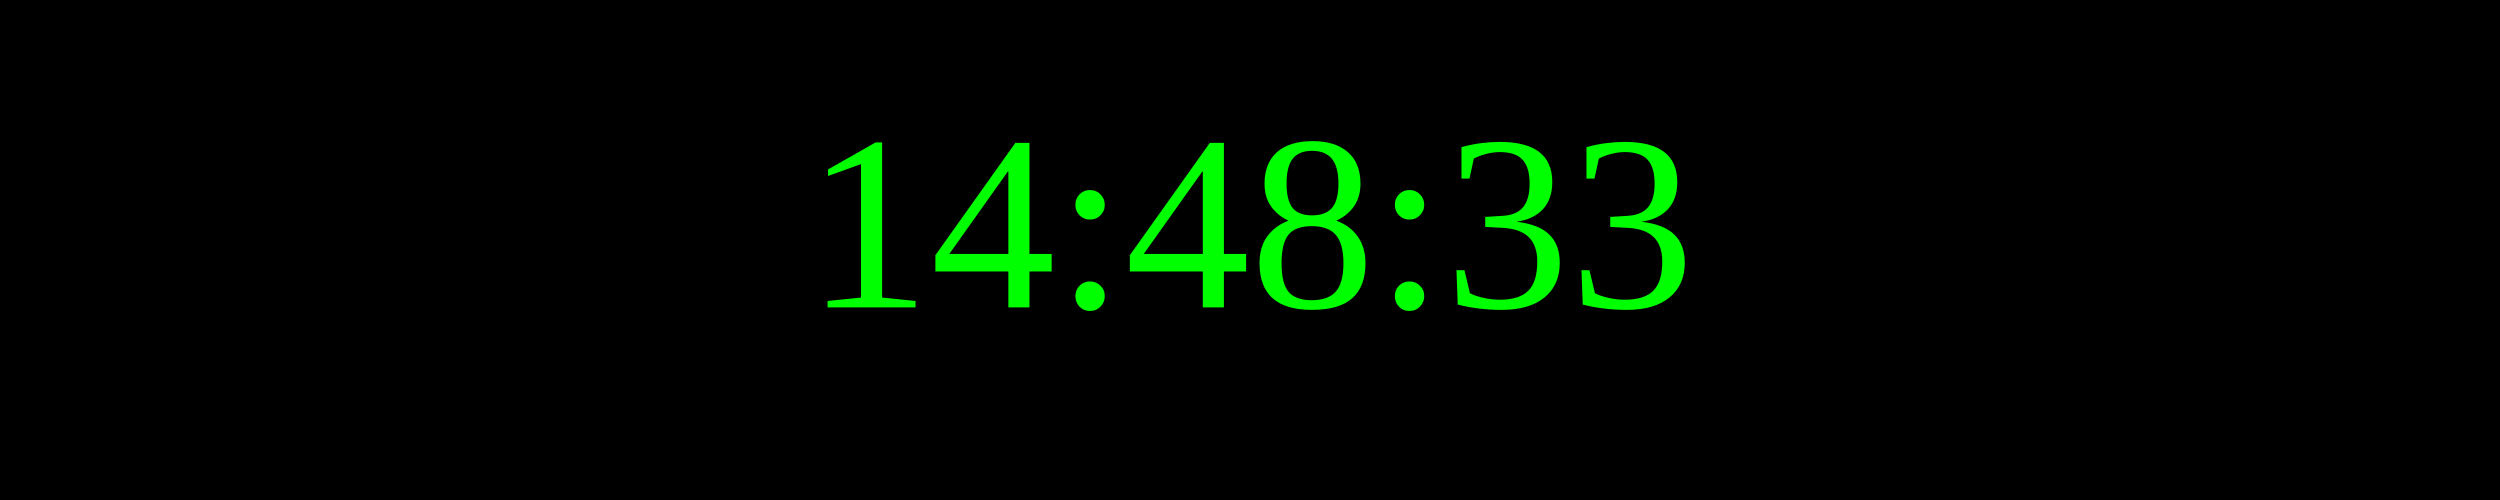
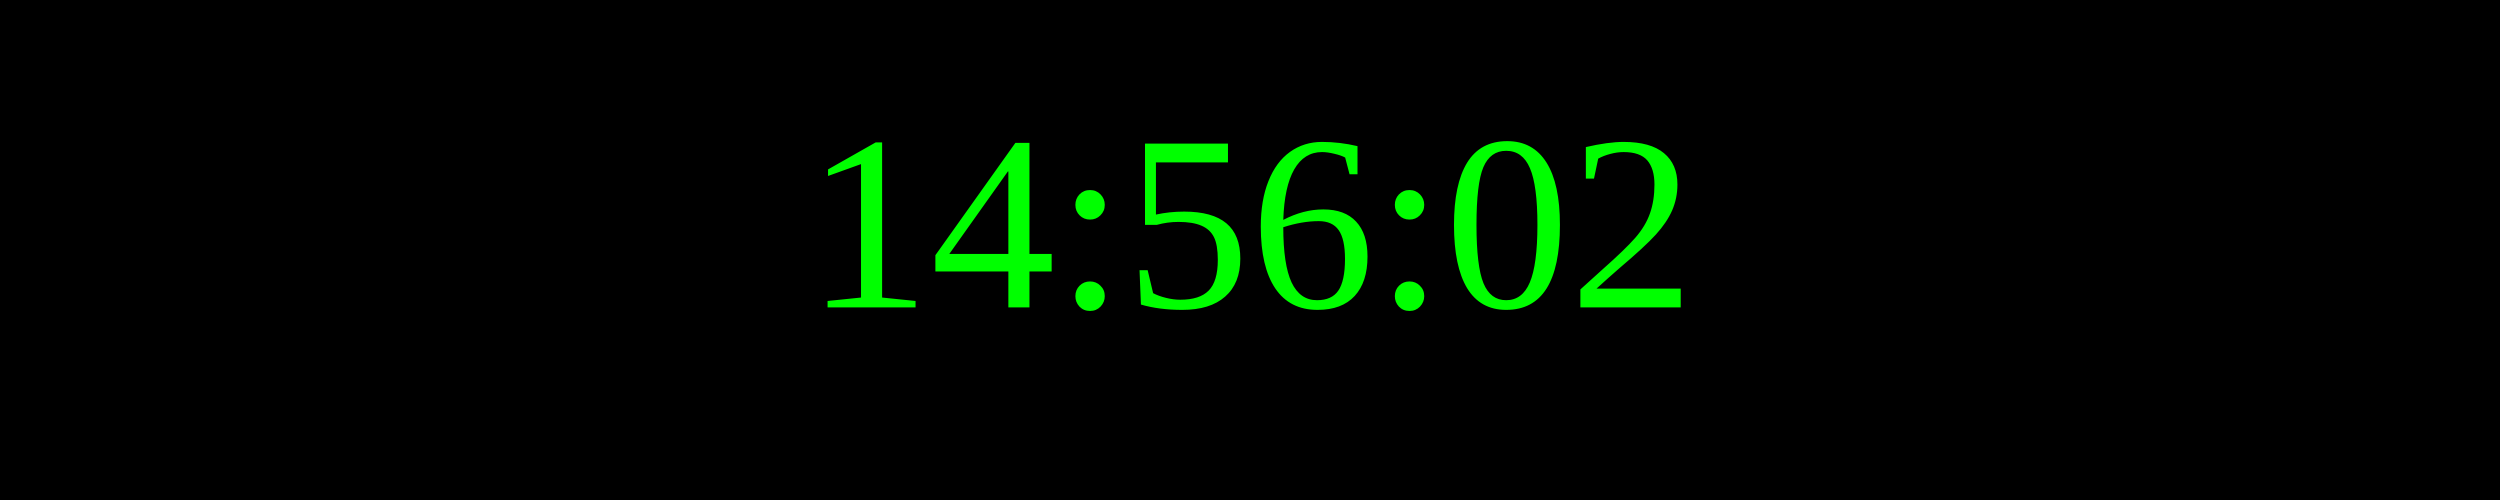
<svg xmlns="http://www.w3.org/2000/svg" width="250" height="50">
  <rect width="100%" height="100%" fill="black" />
  <text x="50%" y="50%" font-size="25" fill="lime" text-anchor="middle" dominant-baseline="middle">
- 14:48:33
+ 14:56:02
</text>
</svg>
